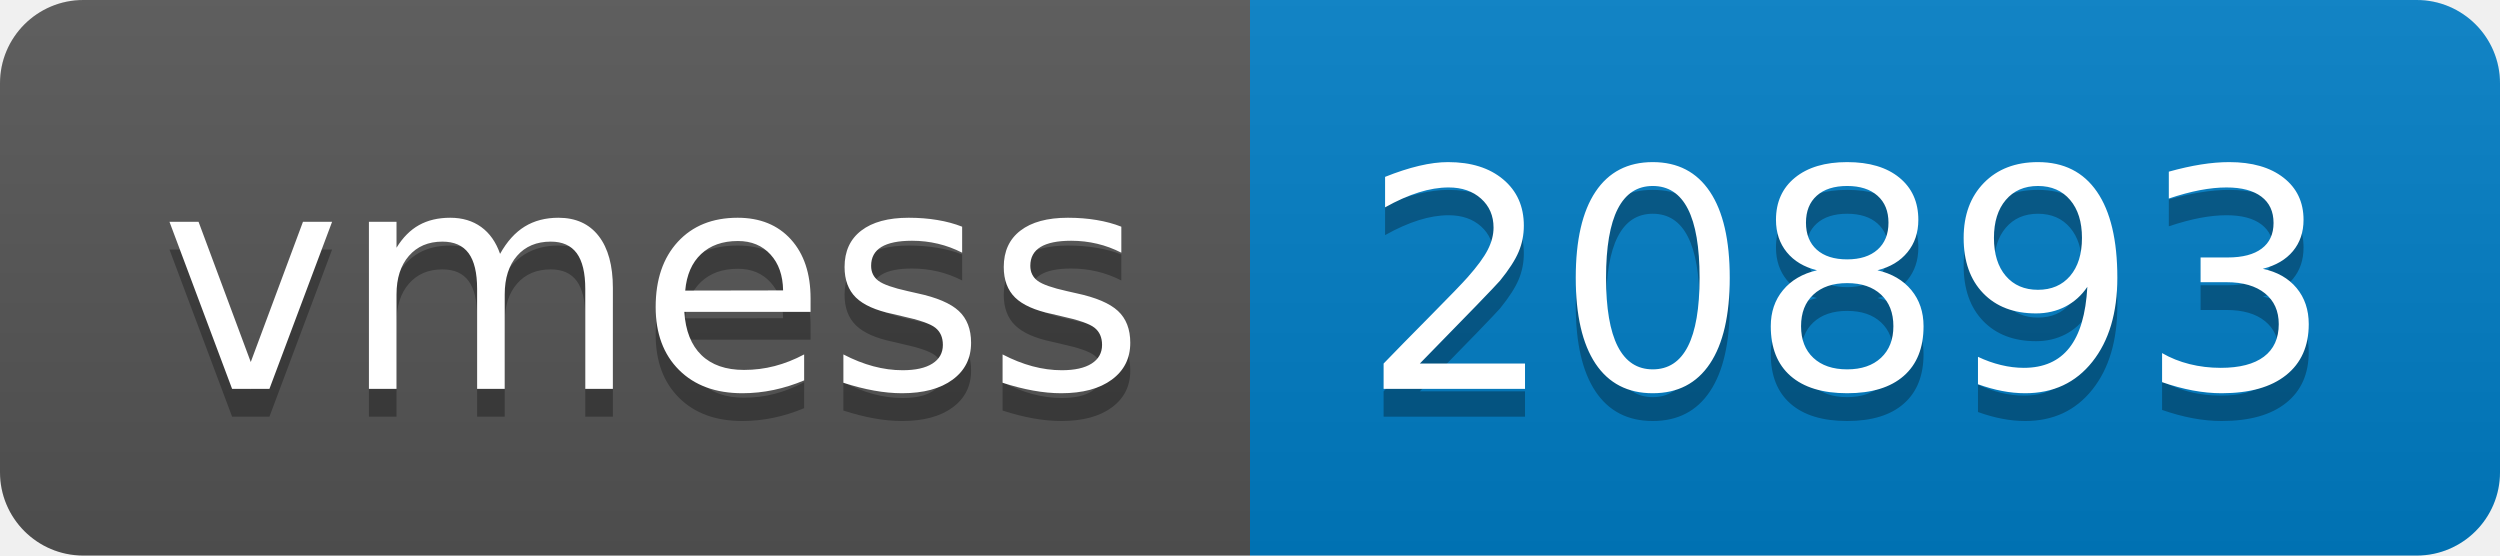
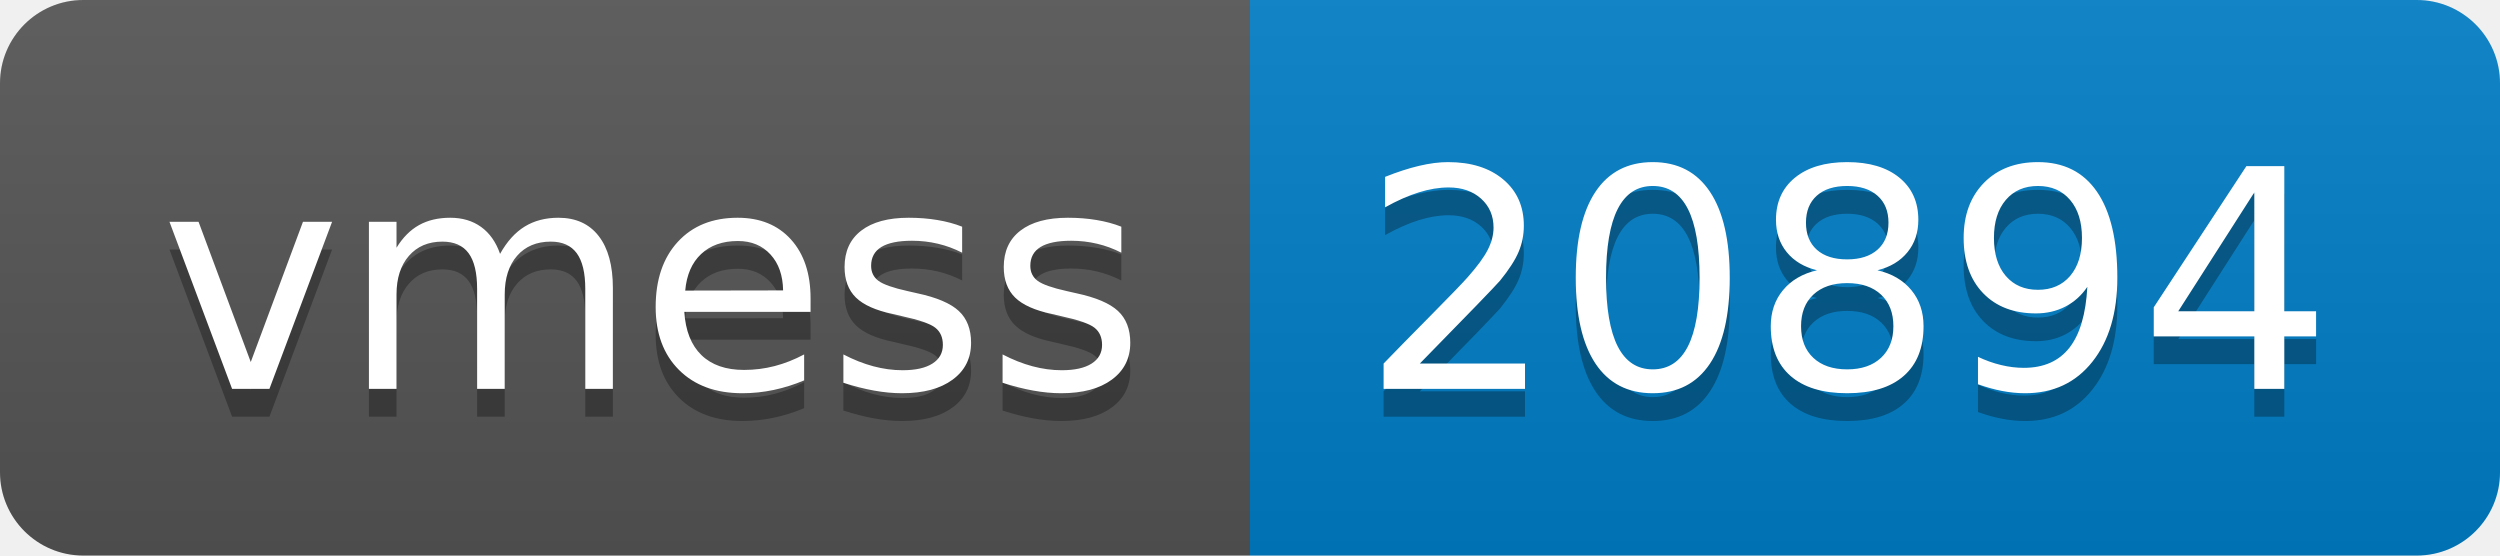
- <svg xmlns="http://www.w3.org/2000/svg" width="90" height="20" role="img" aria-label="vmess: 20893">
+ <svg xmlns="http://www.w3.org/2000/svg" width="90" height="20" role="img" aria-label="vmess: 20894">
  <linearGradient id="s" x2="0" y2="100%">
    <stop offset="0" stop-color="#bbb" stop-opacity=".1" />
    <stop offset="1" stop-opacity=".1" />
  </linearGradient>
  <clipPath id="r">
    <rect width="90" height="20" rx="3" fill="#fff" />
  </clipPath>
  <g clip-path="url(#r)">
    <rect width="45" height="20" fill="#555" />
    <rect x="45" width="45" height="20" fill="#007ec6" />
    <rect width="90" height="20" fill="url(#s)" />
  </g>
  <g fill="#fff" text-anchor="middle" font-family="Verdana,Geneva,DejaVu Sans,sans-serif" text-rendering="geometricPrecision" font-size="110">
    <text aria-hidden="true" x="235" y="150" fill="#010101" fill-opacity=".3" transform="scale(.1)" textLength="350">vmess</text>
    <text x="235" y="140" transform="scale(.1)" fill="#fff" textLength="350">vmess</text>
-     <text aria-hidden="true" x="665" y="150" fill="#010101" fill-opacity=".3" transform="scale(.1)" textLength="350">20893</text>
-     <text x="665" y="140" transform="scale(.1)" fill="#fff" textLength="350">20893</text>
+     <text aria-hidden="true" x="665" y="150" fill="#010101" fill-opacity=".3" transform="scale(.1)" textLength="350">20894</text>
+     <text x="665" y="140" transform="scale(.1)" fill="#fff" textLength="350">20894</text>
  </g>
</svg>
